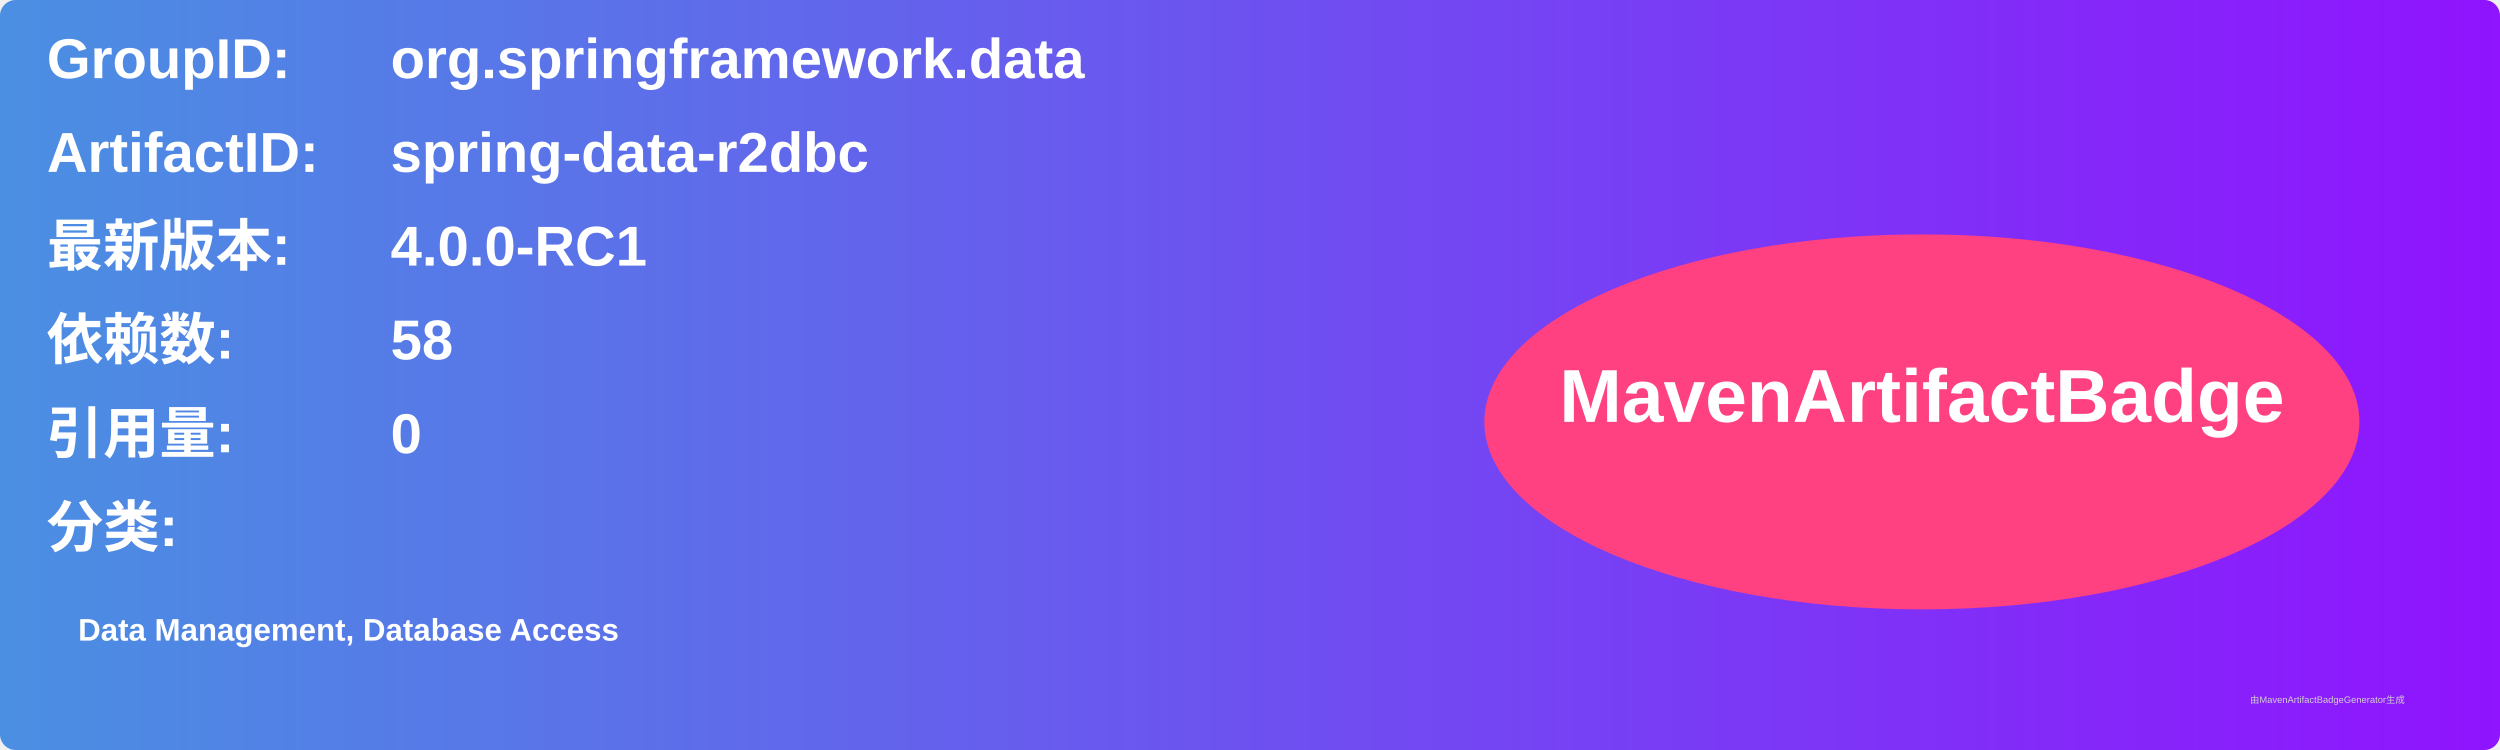
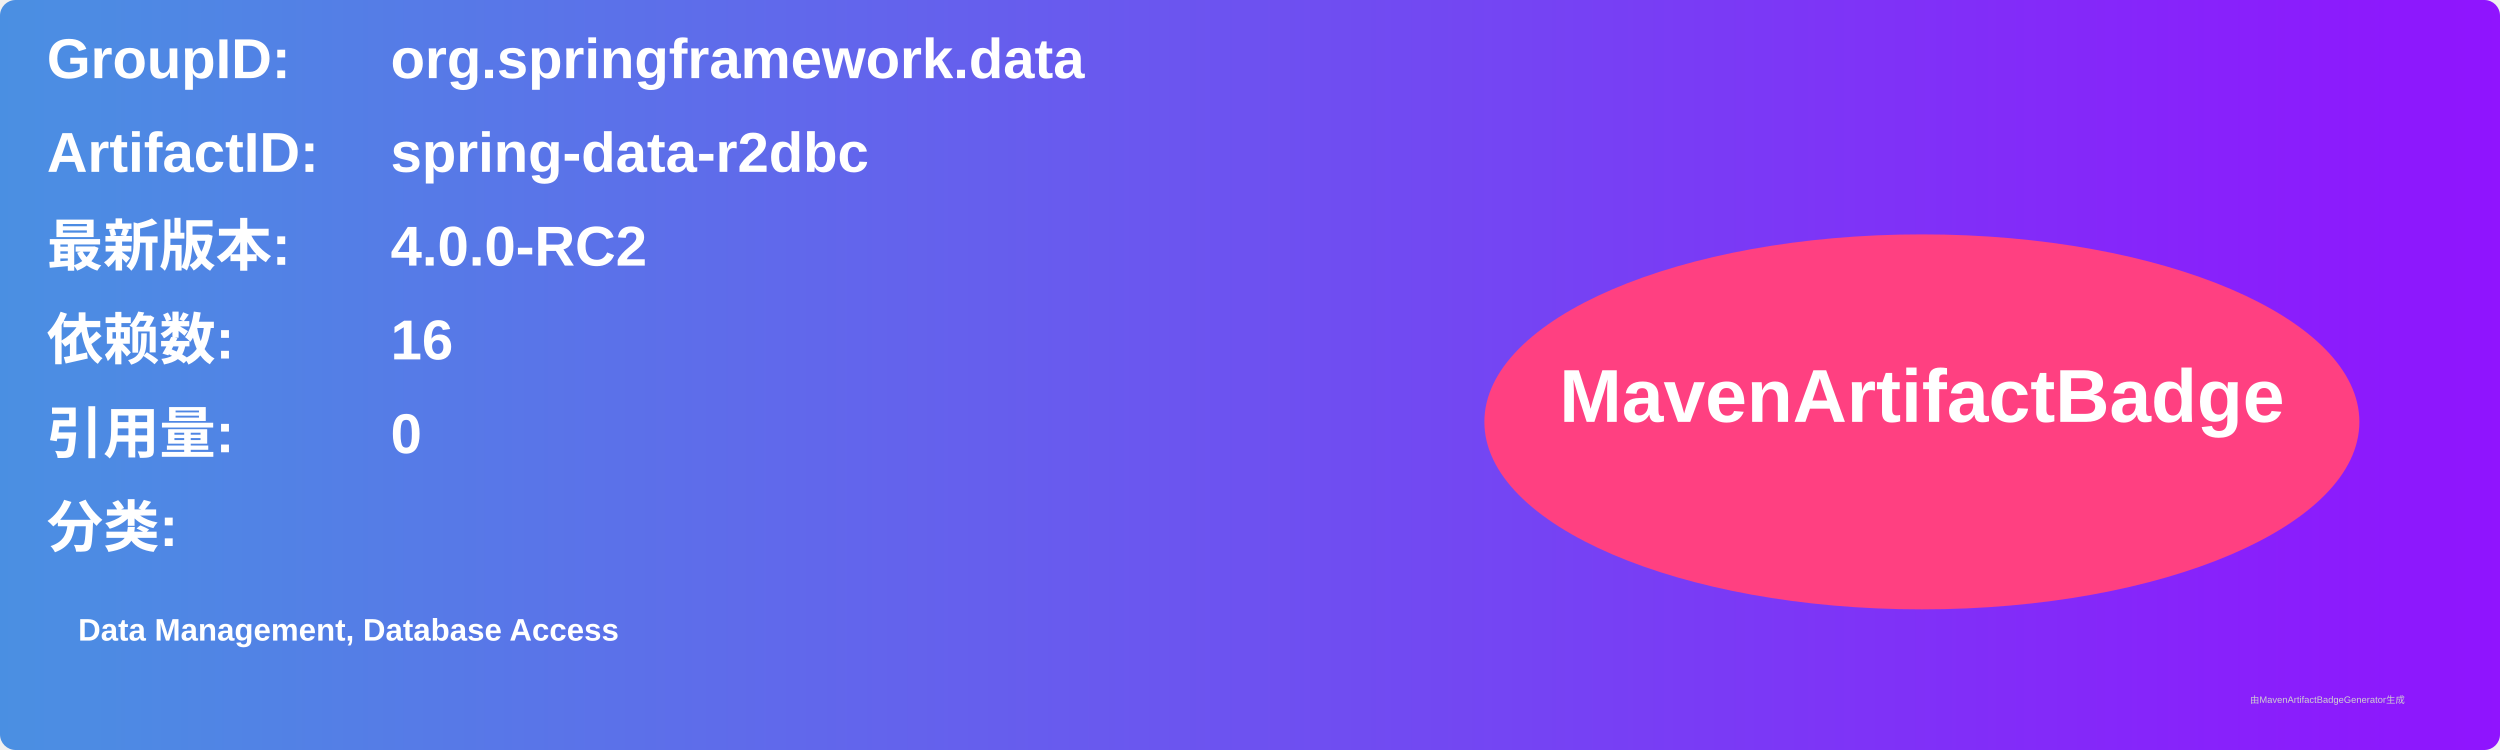
<svg xmlns="http://www.w3.org/2000/svg" width="800" height="240" viewBox="0 0 800 240">
  <linearGradient id="grad" x1="0%" y1="0%" x2="100%" y2="0%">
    <stop offset="0%" stop-color="#4a90e2" />
    <stop offset="100%" stop-color="#9013fe" />
  </linearGradient>
  <rect width="100%" height="100%" rx="5" ry="5" fill="url(#grad)" />
  <g transform="translate(15, 15)">
    <text x="0" y="10" font-family="Arial" font-size="18" fill="white" font-weight="bold" width="260">GroupID:</text>
    <text x="110" y="10" font-family="Arial" font-size="18" fill="white" font-weight="bold" width="460">org.springframework.data</text>
    <text x="0" y="40" font-family="Arial" font-size="18" fill="white" font-weight="bold" width="260">ArtifactID:</text>
    <text x="110" y="40" font-family="Arial" font-size="18" fill="white" font-weight="bold" width="460">spring-data-r2dbc</text>
    <text x="0" y="70" font-family="Arial" font-size="18" fill="white" font-weight="bold">最新版本:</text>
    <text x="110" y="70" font-family="Arial" font-size="18" fill="white" font-weight="bold">
-       <tspan font-weight="bold">4.0.0-RC1</tspan>
+       <tspan font-weight="bold">4.0.0-RC2</tspan>
    </text>
    <text x="0" y="100" font-family="Arial" font-size="18" fill="white" font-weight="bold">依赖数: </text>
    <text x="110" y="100" font-family="Arial" font-size="18" fill="white">
-       <tspan font-weight="bold">58</tspan>
+       <tspan font-weight="bold">16</tspan>
    </text>
    <text x="0" y="130" font-family="Arial" font-size="18" fill="white" font-weight="bold">引用量: </text>
    <text x="110" y="130" font-family="Arial" font-size="18" fill="white">
      <tspan font-weight="bold">0</tspan>
    </text>
    <text x="0" y="160" font-family="Arial" font-size="18" fill="white" font-weight="bold">分类:</text>
    <text x="10" y="190" font-family="Arial" font-size="10" fill="white">
      <tspan font-weight="bold">Data Management, Database Access</tspan>
    </text>
    <ellipse cx="600" cy="120" rx="140" ry="60" fill="#ff4081" />
    <text x="600" y="120" text-anchor="middle" font-family="Arial" font-size="24" fill="white" font-weight="bold">MavenArtifactBadge</text>
  </g>
  <text x="720" y="225" font-family="Arial" font-size="3" fill="#d0d0d0">由MavenArtifactBadgeGenerator生成</text>
</svg>
